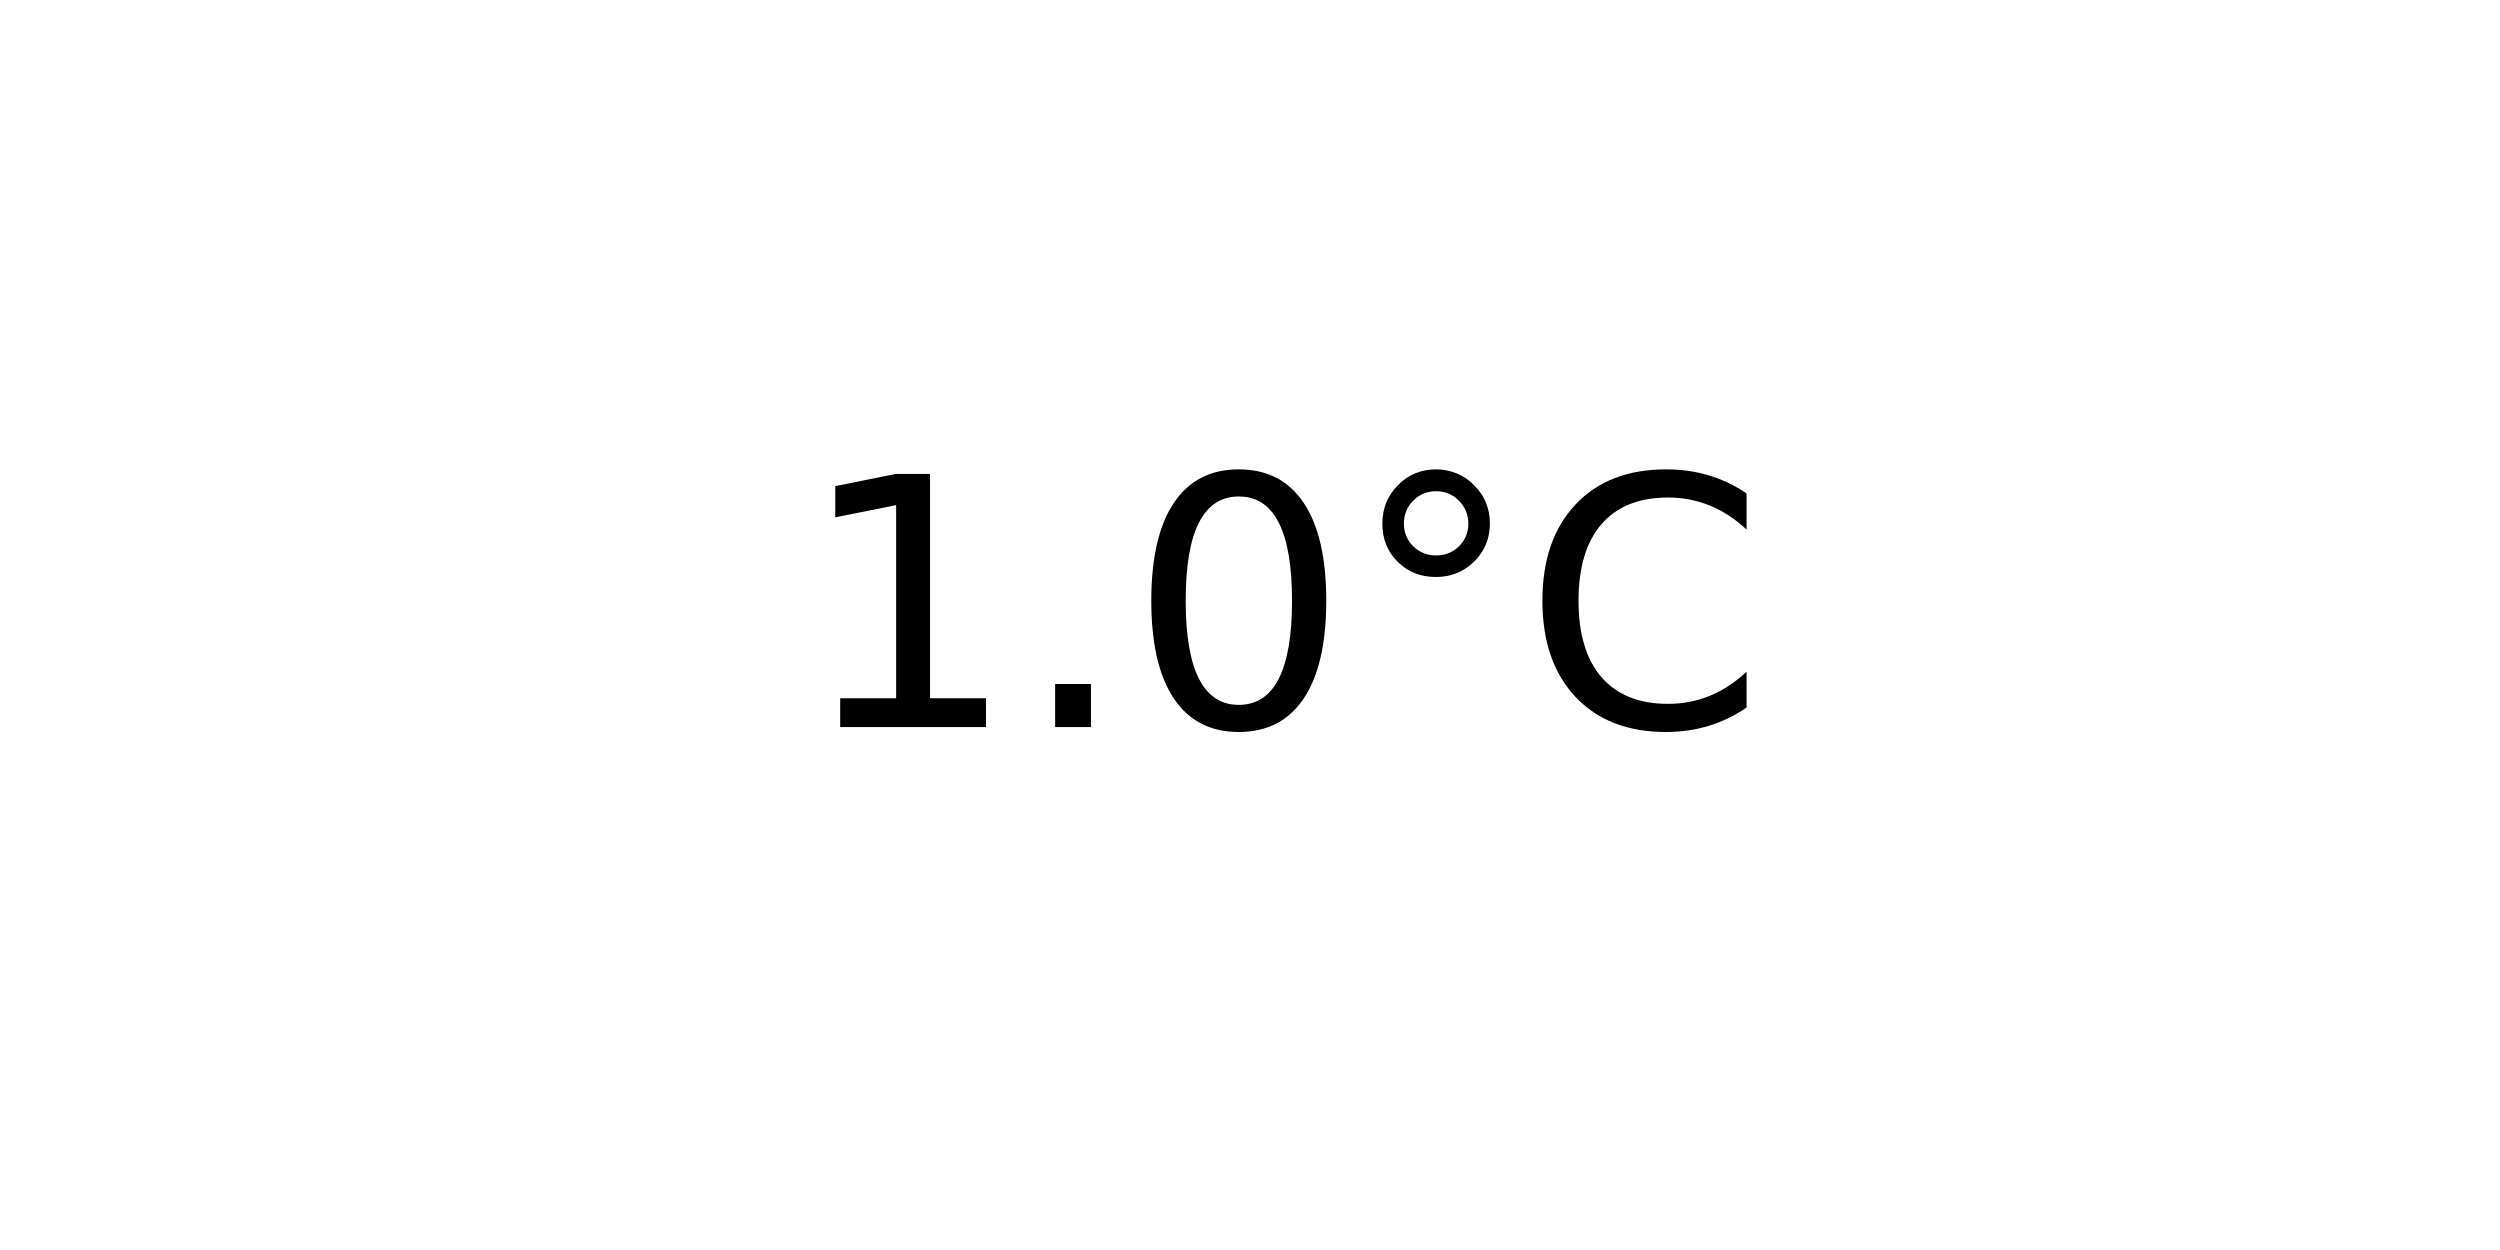
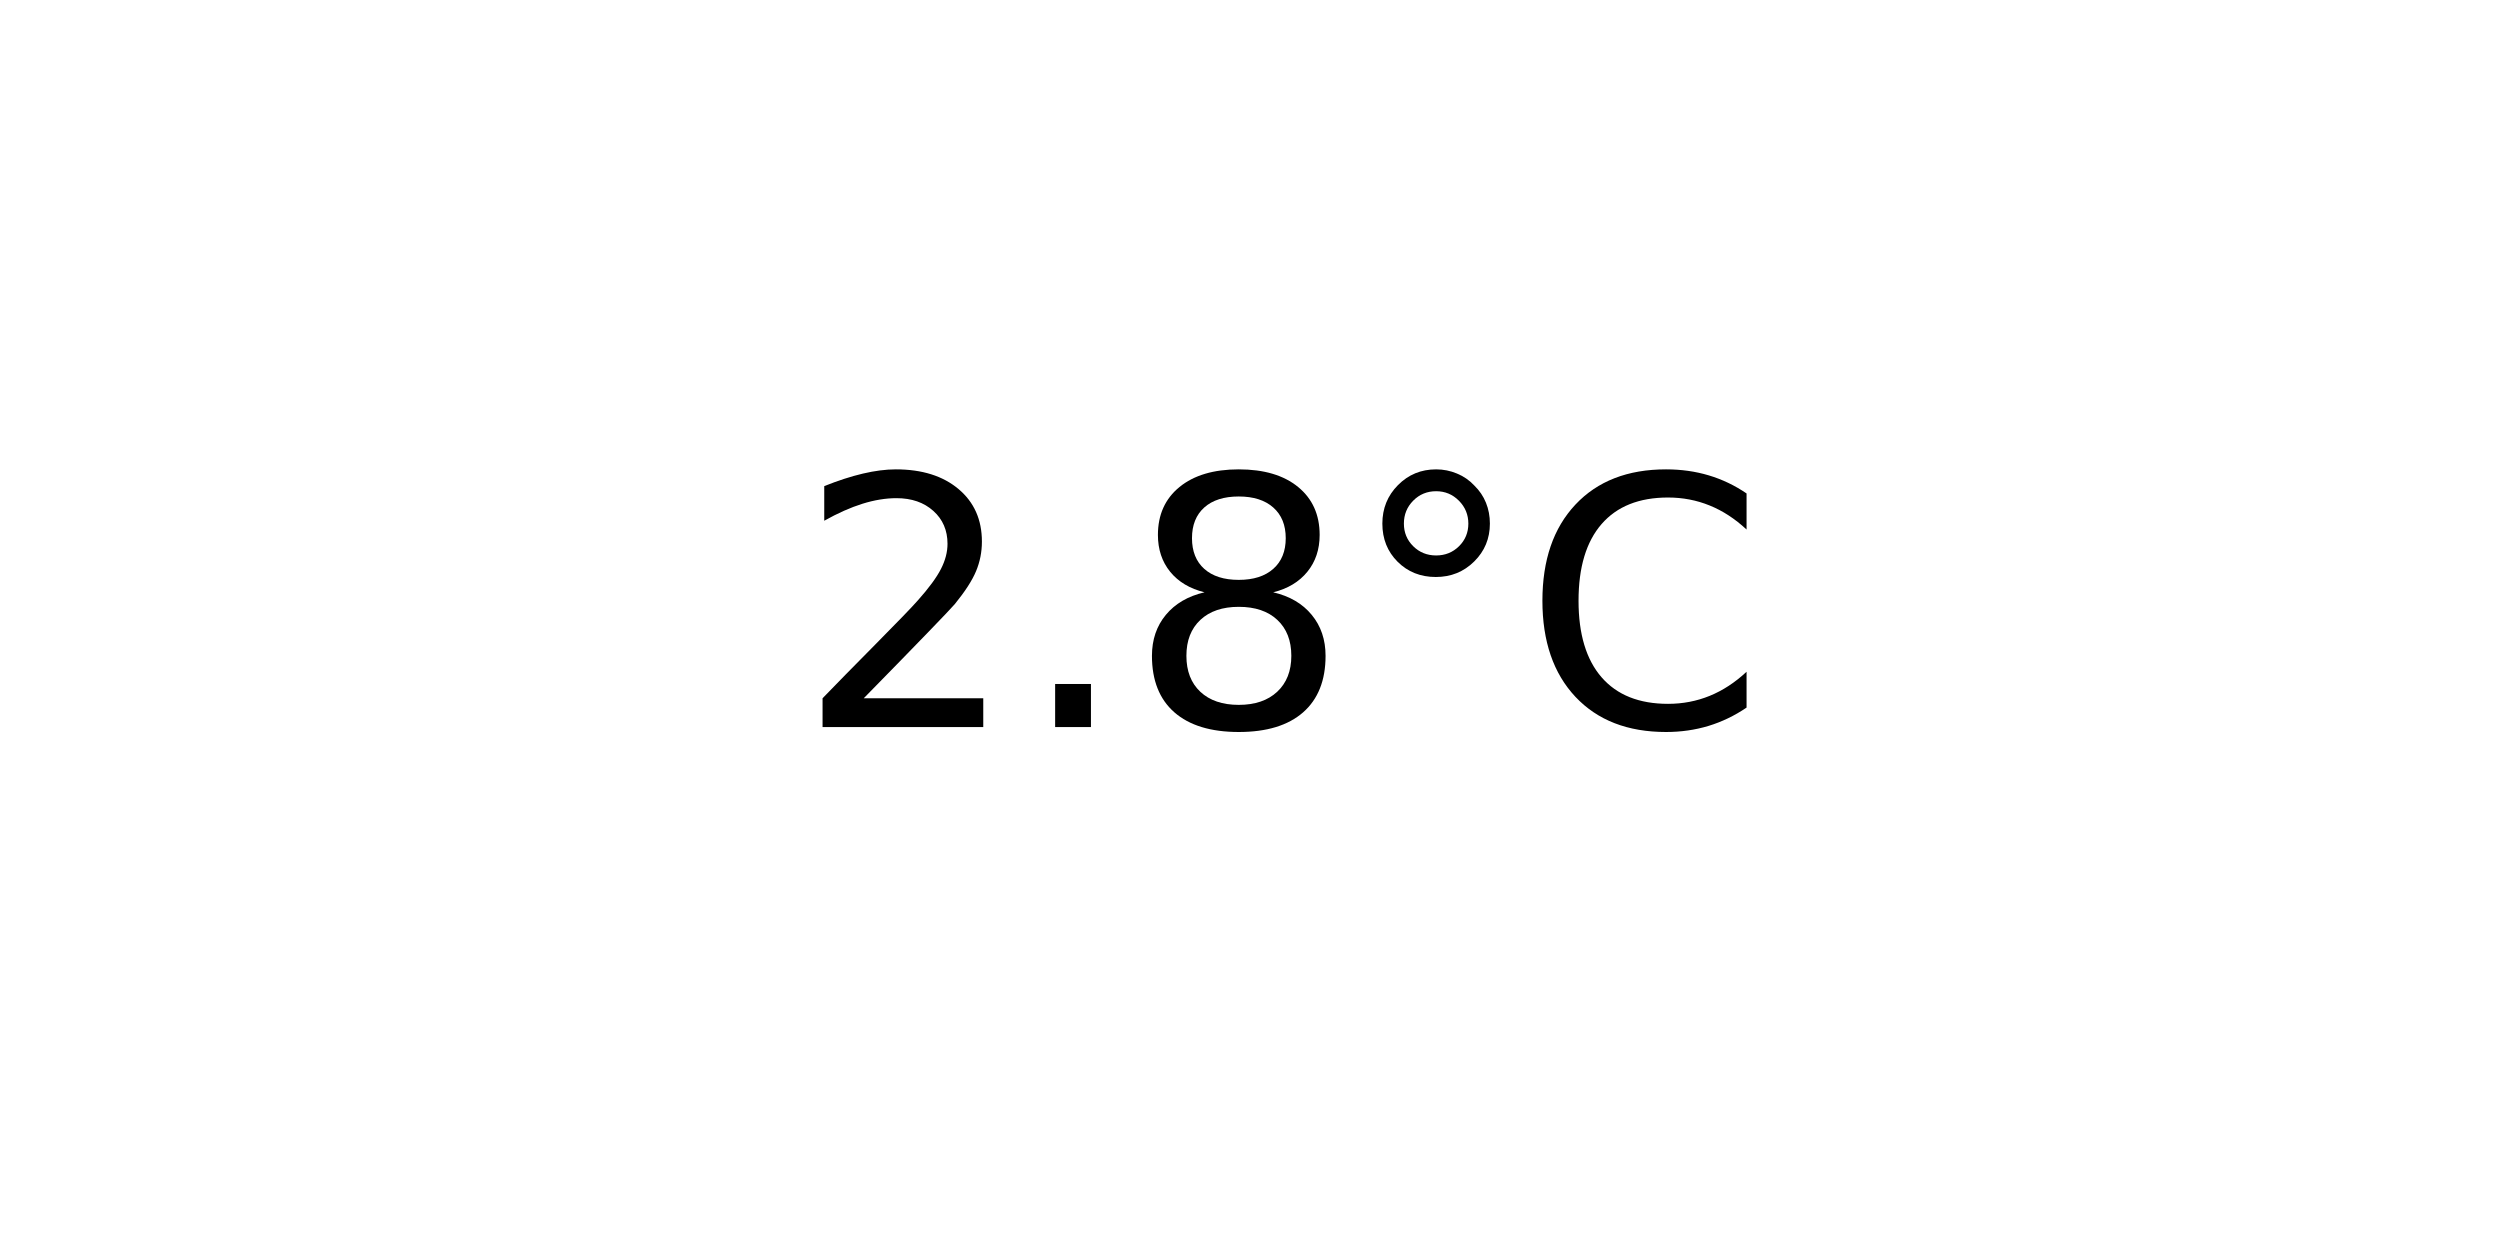
<svg xmlns="http://www.w3.org/2000/svg" xmlns:xlink="http://www.w3.org/1999/xlink" width="72pt" height="36pt" viewBox="0 0 72 36" version="1.1">
  <defs>
    <style type="text/css">*{stroke-linejoin: round; stroke-linecap: butt}</style>
  </defs>
  <g id="figure_1">
    <g id="axes_1">
      <g id="text_1">
        <g transform="translate(22.95703 20.93937) scale(0.1 -0.1)">
          <defs>
-             <path id="DejaVuSans-31" d="M 794 531  L 1825 531  L 1825 4091  L 703 3866  L 703 4441  L 1819 4666  L 2450 4666  L 2450 531  L 3481 531  L 3481 0  L 794 0  L 794 531  z " transform="scale(0.015625)" />
+             <path id="DejaVuSans-32" d="M 1228 531  L 3431 531  L 3431 0  L 469 0  L 469 531  Q 828 903 1448 1529  Q 2069 2156 2228 2338  Q 2531 2678 2651 2914  Q 2772 3150 2772 3378  Q 2772 3750 2511 3984  Q 2250 4219 1831 4219  Q 1534 4219 1204 4116  Q 875 4013 500 3803  L 500 4441  Q 881 4594 1212 4672  Q 1544 4750 1819 4750  Q 2544 4750 2975 4387  Q 3406 4025 3406 3419  Q 3406 3131 3298 2873  Q 3191 2616 2906 2266  Q 2828 2175 2409 1742  Q 1991 1309 1228 531  z " transform="scale(0.015625)" />
            <path id="DejaVuSans-2e" d="M 684 794  L 1344 794  L 1344 0  L 684 0  L 684 794  z " transform="scale(0.015625)" />
-             <path id="DejaVuSans-30" d="M 2034 4250  Q 1547 4250 1301 3770  Q 1056 3291 1056 2328  Q 1056 1369 1301 889  Q 1547 409 2034 409  Q 2525 409 2770 889  Q 3016 1369 3016 2328  Q 3016 3291 2770 3770  Q 2525 4250 2034 4250  z M 2034 4750  Q 2819 4750 3233 4129  Q 3647 3509 3647 2328  Q 3647 1150 3233 529  Q 2819 -91 2034 -91  Q 1250 -91 836 529  Q 422 1150 422 2328  Q 422 3509 836 4129  Q 1250 4750 2034 4750  z " transform="scale(0.015625)" />
+             <path id="DejaVuSans-38" d="M 2034 2216  Q 1584 2216 1326 1975  Q 1069 1734 1069 1313  Q 1069 891 1326 650  Q 1584 409 2034 409  Q 2484 409 2743 651  Q 3003 894 3003 1313  Q 3003 1734 2745 1975  Q 2488 2216 2034 2216  z M 1403 2484  Q 997 2584 770 2862  Q 544 3141 544 3541  Q 544 4100 942 4425  Q 1341 4750 2034 4750  Q 2731 4750 3128 4425  Q 3525 4100 3525 3541  Q 3525 3141 3298 2862  Q 3072 2584 2669 2484  Q 3125 2378 3379 2068  Q 3634 1759 3634 1313  Q 3634 634 3220 271  Q 2806 -91 2034 -91  Q 1263 -91 848 271  Q 434 634 434 1313  Q 434 1759 690 2068  Q 947 2378 1403 2484  z M 1172 3481  Q 1172 3119 1398 2916  Q 1625 2713 2034 2713  Q 2441 2713 2670 2916  Q 2900 3119 2900 3481  Q 2900 3844 2670 4047  Q 2441 4250 2034 4250  Q 1625 4250 1398 4047  Q 1172 3844 1172 3481  z " transform="scale(0.015625)" />
            <path id="DejaVuSans-b0" d="M 1600 4347  Q 1350 4347 1178 4173  Q 1006 4000 1006 3750  Q 1006 3503 1178 3333  Q 1350 3163 1600 3163  Q 1850 3163 2022 3333  Q 2194 3503 2194 3750  Q 2194 3997 2020 4172  Q 1847 4347 1600 4347  z M 1600 4750  Q 1800 4750 1984 4673  Q 2169 4597 2303 4453  Q 2447 4313 2519 4134  Q 2591 3956 2591 3750  Q 2591 3338 2302 3052  Q 2013 2766 1594 2766  Q 1172 2766 890 3047  Q 609 3328 609 3750  Q 609 4169 896 4459  Q 1184 4750 1600 4750  z " transform="scale(0.015625)" />
            <path id="DejaVuSans-43" d="M 4122 4306  L 4122 3641  Q 3803 3938 3442 4084  Q 3081 4231 2675 4231  Q 1875 4231 1450 3742  Q 1025 3253 1025 2328  Q 1025 1406 1450 917  Q 1875 428 2675 428  Q 3081 428 3442 575  Q 3803 722 4122 1019  L 4122 359  Q 3791 134 3420 21  Q 3050 -91 2638 -91  Q 1578 -91 968 557  Q 359 1206 359 2328  Q 359 3453 968 4101  Q 1578 4750 2638 4750  Q 3056 4750 3426 4639  Q 3797 4528 4122 4306  z " transform="scale(0.015625)" />
          </defs>
-           <use xlink:href="#DejaVuSans-31" />
+           <use xlink:href="#DejaVuSans-32" />
          <use xlink:href="#DejaVuSans-2e" x="63.623" />
-           <use xlink:href="#DejaVuSans-30" x="95.41" />
+           <use xlink:href="#DejaVuSans-38" x="95.41" />
          <use xlink:href="#DejaVuSans-b0" x="159.033" />
          <use xlink:href="#DejaVuSans-43" x="209.033" />
        </g>
      </g>
    </g>
  </g>
</svg>
